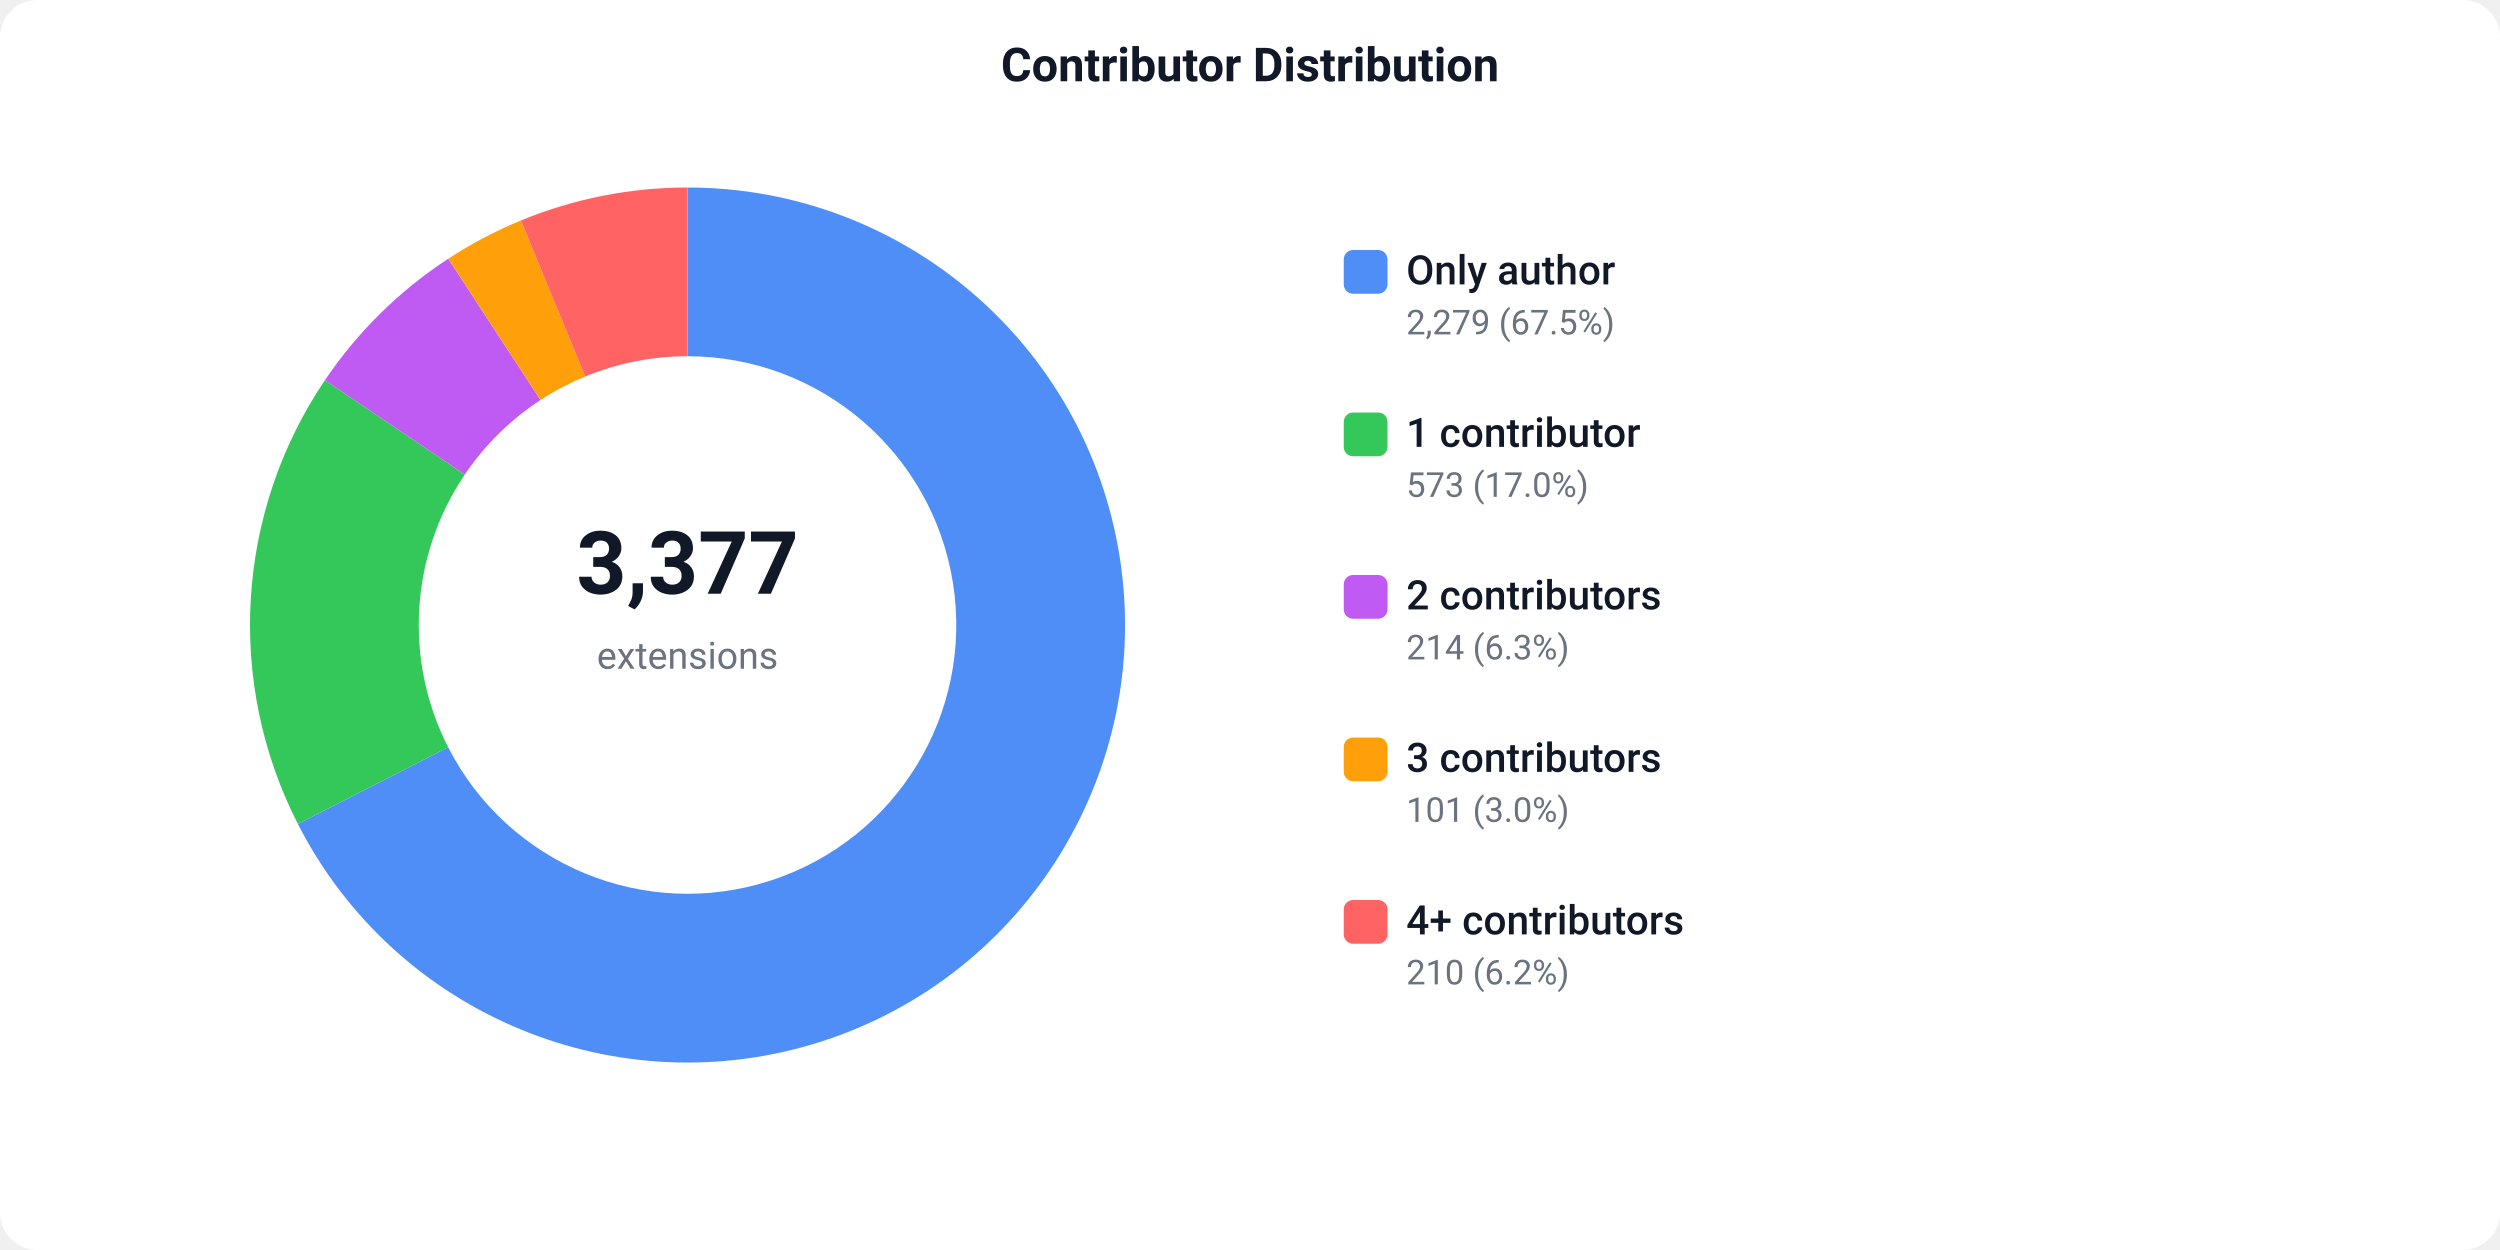
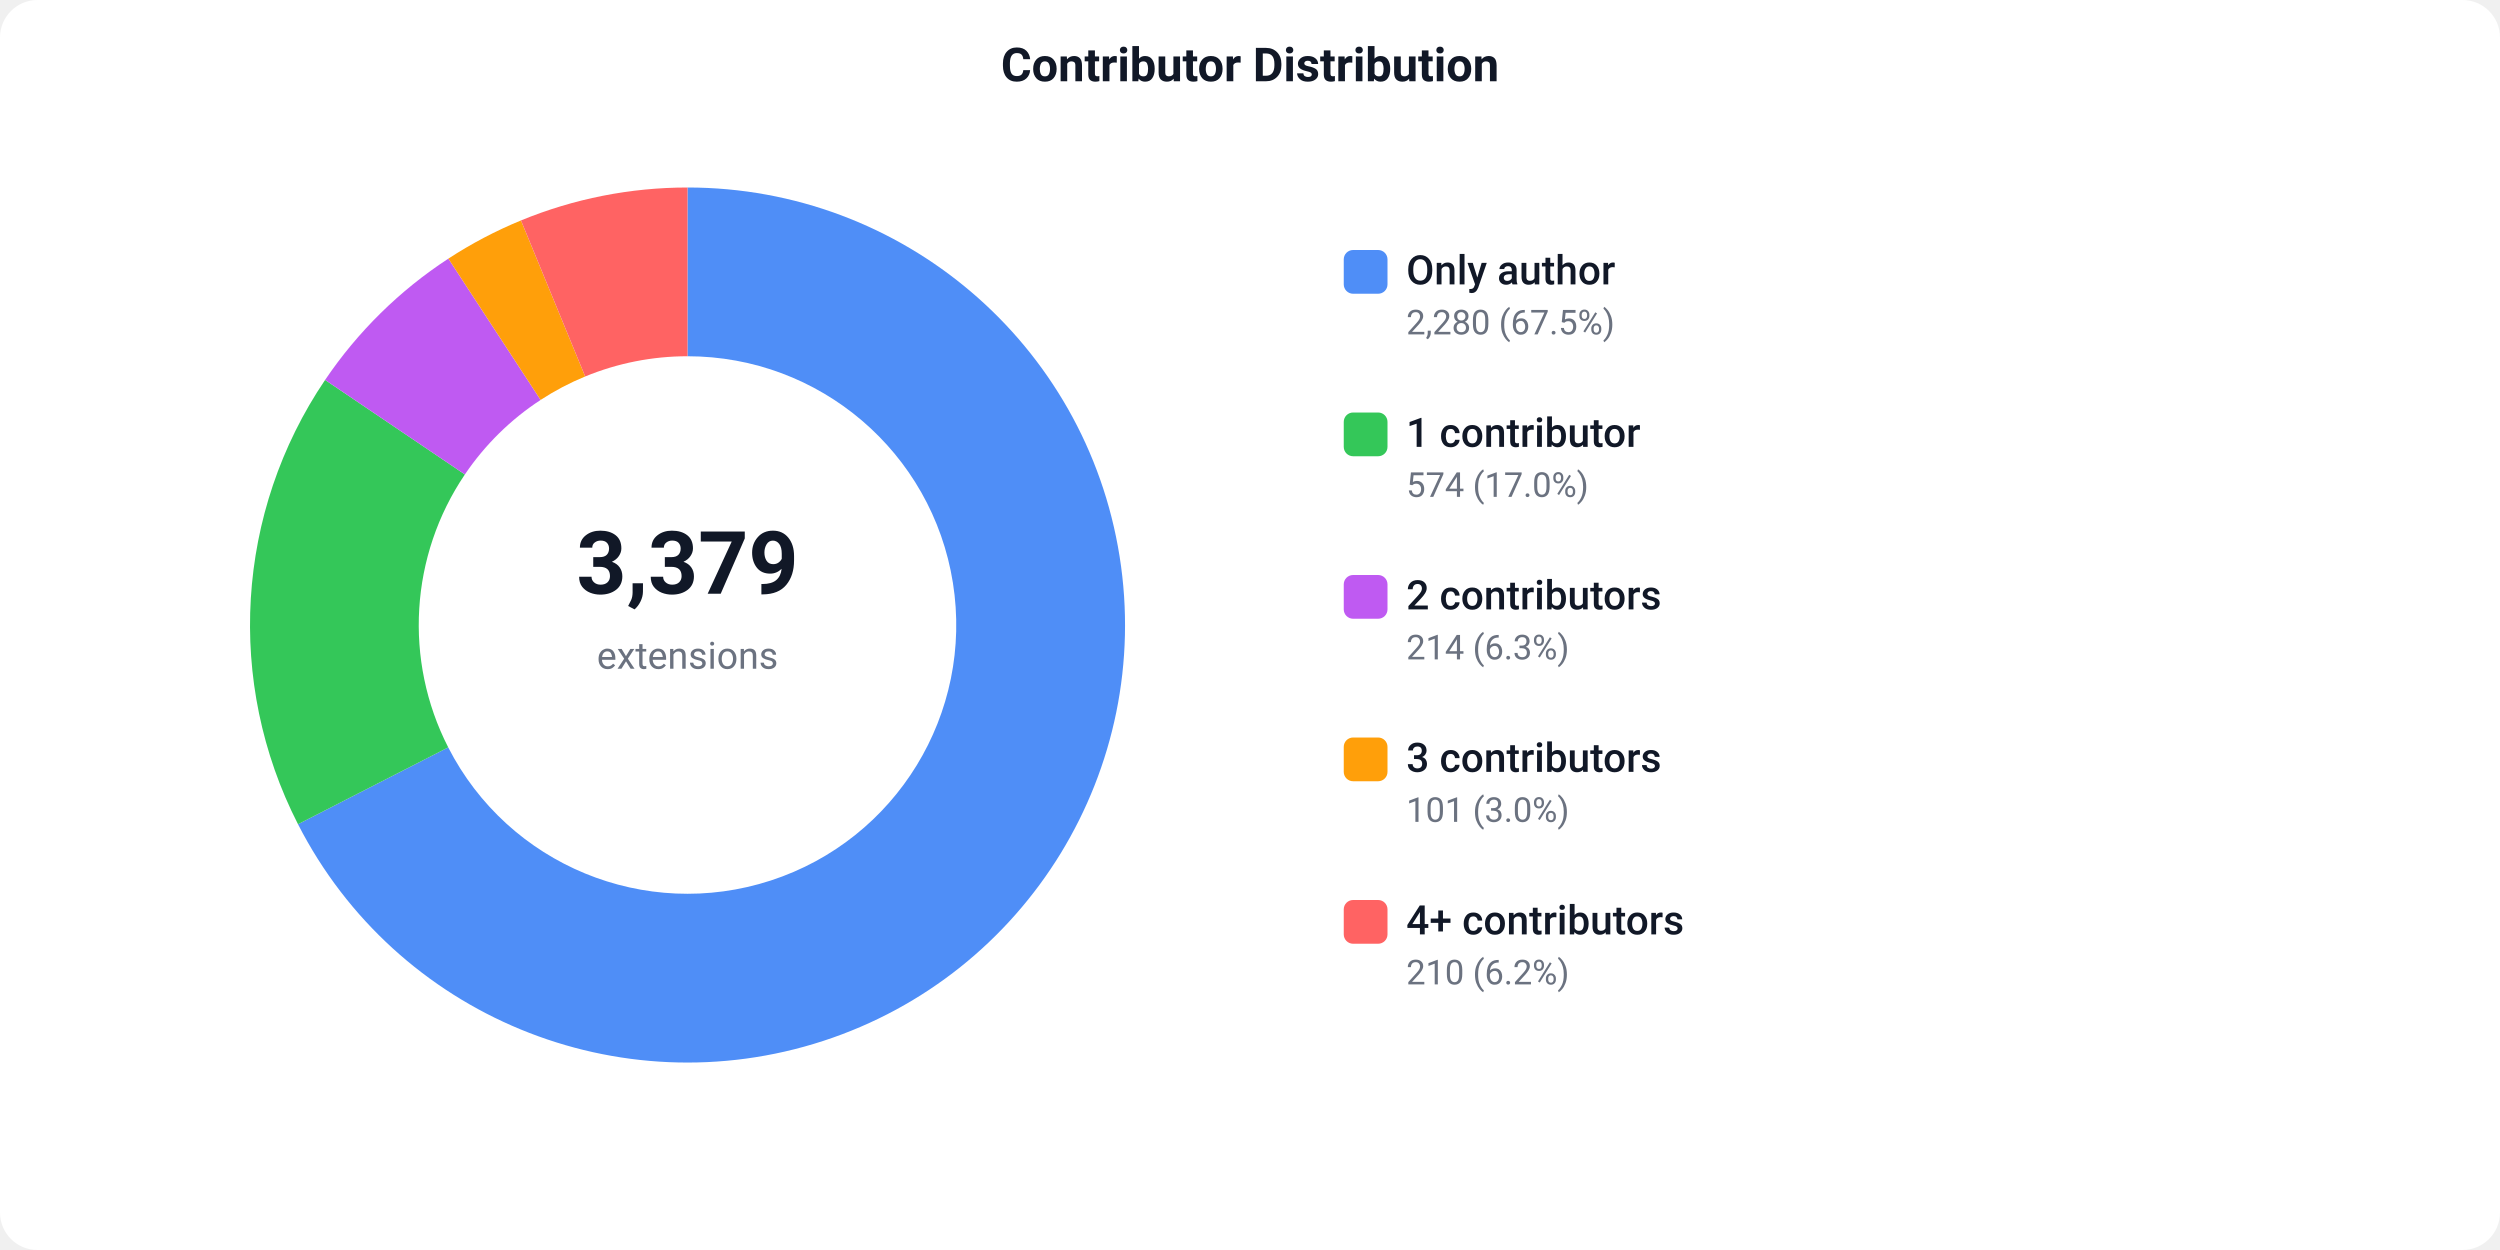
<svg xmlns="http://www.w3.org/2000/svg" width="800" height="400" viewBox="0 0 800 400">
  <defs>
    <style>text { font-family: -apple-system, BlinkMacSystemFont, 'Segoe UI', Roboto, sans-serif; }</style>
  </defs>
  <rect width="800" height="400" fill="#ffffff" rx="12" />
  <text x="400" y="26" text-anchor="middle" font-size="15" font-weight="600" fill="#111827">Contributor Distribution</text>
-   <path d="M 220.00 60.00 A 140 140 0 1 1 95.32 263.67 L 143.41 239.11 A 86 86 0 1 0 220.00 114.00 Z" fill="#4F8EF7" />
-   <path d="M 95.32 263.67 A 140 140 0 0 1 103.98 121.65 L 148.73 151.87 A 86 86 0 0 0 143.41 239.11 Z" fill="#34C759" />
-   <path d="M 103.98 121.65 A 140 140 0 0 1 143.44 82.79 L 172.97 128.00 A 86 86 0 0 0 148.73 151.87 Z" fill="#BF5AF2" />
-   <path d="M 143.44 82.79 A 140 140 0 0 1 166.68 70.55 L 187.25 120.48 A 86 86 0 0 0 172.97 128.00 Z" fill="#FF9F0A" />
-   <path d="M 166.68 70.55 A 140 140 0 0 1 220.00 60.00 L 220.00 114.00 A 86 86 0 0 0 187.25 120.48 Z" fill="#FF6363" />
-   <text x="220" y="190" text-anchor="middle" font-size="28" font-weight="700" fill="#111827">3,377</text>
+   <path d="M 220.00 60.00 A 140 140 0 1 1 95.36 263.75 L 143.43 239.16 A 86 86 0 1 0 220.00 114.00 Z" fill="#4F8EF7" />
+   <path d="M 95.36 263.75 A 140 140 0 0 1 104.03 121.58 L 148.76 151.83 A 86 86 0 0 0 143.43 239.16 Z" fill="#34C759" />
+   <path d="M 104.03 121.58 A 140 140 0 0 1 143.48 82.76 L 172.99 127.98 A 86 86 0 0 0 148.76 151.83 Z" fill="#BF5AF2" />
+   <path d="M 143.48 82.76 A 140 140 0 0 1 166.71 70.54 L 187.26 120.47 A 86 86 0 0 0 172.99 127.98 Z" fill="#FF9F0A" />
+   <path d="M 166.71 70.54 A 140 140 0 0 1 220.00 60.00 L 220.00 114.00 A 86 86 0 0 0 187.26 120.47 Z" fill="#FF6363" />
+   <text x="220" y="190" text-anchor="middle" font-size="28" font-weight="700" fill="#111827">3,379</text>
  <text x="220" y="214" text-anchor="middle" font-size="12" fill="#6b7280">extensions</text>
  <rect x="430" y="80" width="14" height="14" fill="#4F8EF7" rx="3" />
  <text x="450" y="91" font-size="13" font-weight="500" fill="#111827">Only author</text>
-   <text x="450" y="107" font-size="11" fill="#6b7280">2,279 (67.5%)</text>
+   <text x="450" y="107" font-size="11" fill="#6b7280">2,280 (67.5%)</text>
  <rect x="430" y="132" width="14" height="14" fill="#34C759" rx="3" />
  <text x="450" y="143" font-size="13" font-weight="500" fill="#111827">1 contributor</text>
-   <text x="450" y="159" font-size="11" fill="#6b7280">573 (17.0%)</text>
+   <text x="450" y="159" font-size="11" fill="#6b7280">574 (17.0%)</text>
  <rect x="430" y="184" width="14" height="14" fill="#BF5AF2" rx="3" />
  <text x="450" y="195" font-size="13" font-weight="500" fill="#111827">2 contributors</text>
  <text x="450" y="211" font-size="11" fill="#6b7280">214 (6.3%)</text>
  <rect x="430" y="236" width="14" height="14" fill="#FF9F0A" rx="3" />
  <text x="450" y="247" font-size="13" font-weight="500" fill="#111827">3 contributors</text>
  <text x="450" y="263" font-size="11" fill="#6b7280">101 (3.0%)</text>
  <rect x="430" y="288" width="14" height="14" fill="#FF6363" rx="3" />
  <text x="450" y="299" font-size="13" font-weight="500" fill="#111827">4+ contributors</text>
  <text x="450" y="315" font-size="11" fill="#6b7280">210 (6.2%)</text>
</svg>
